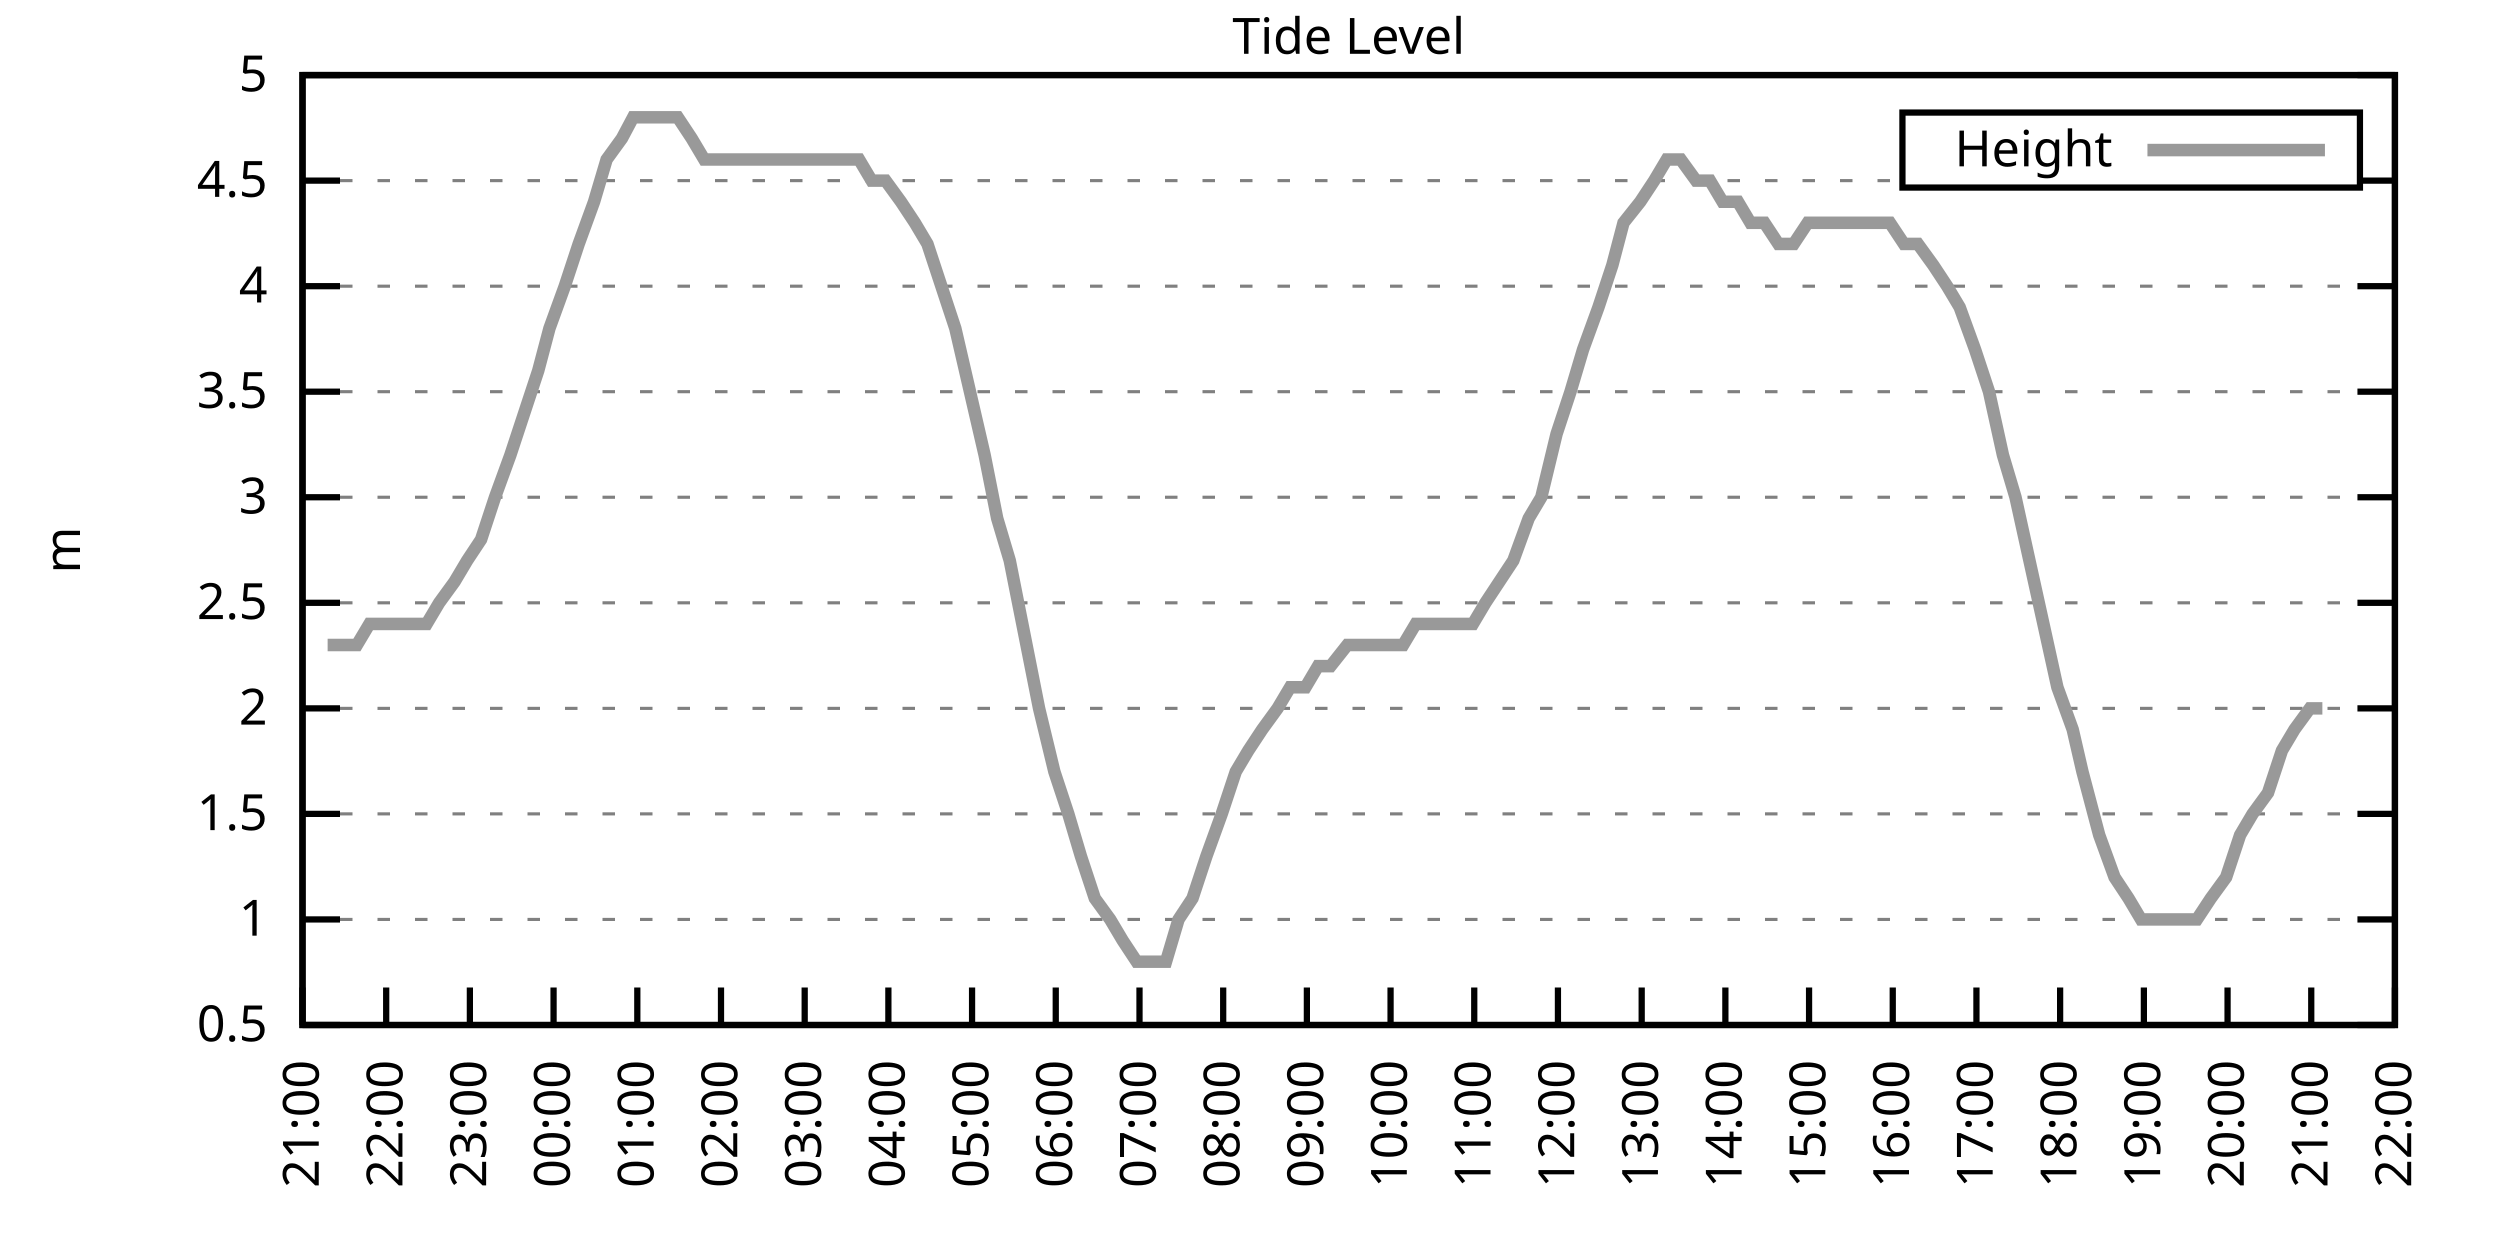
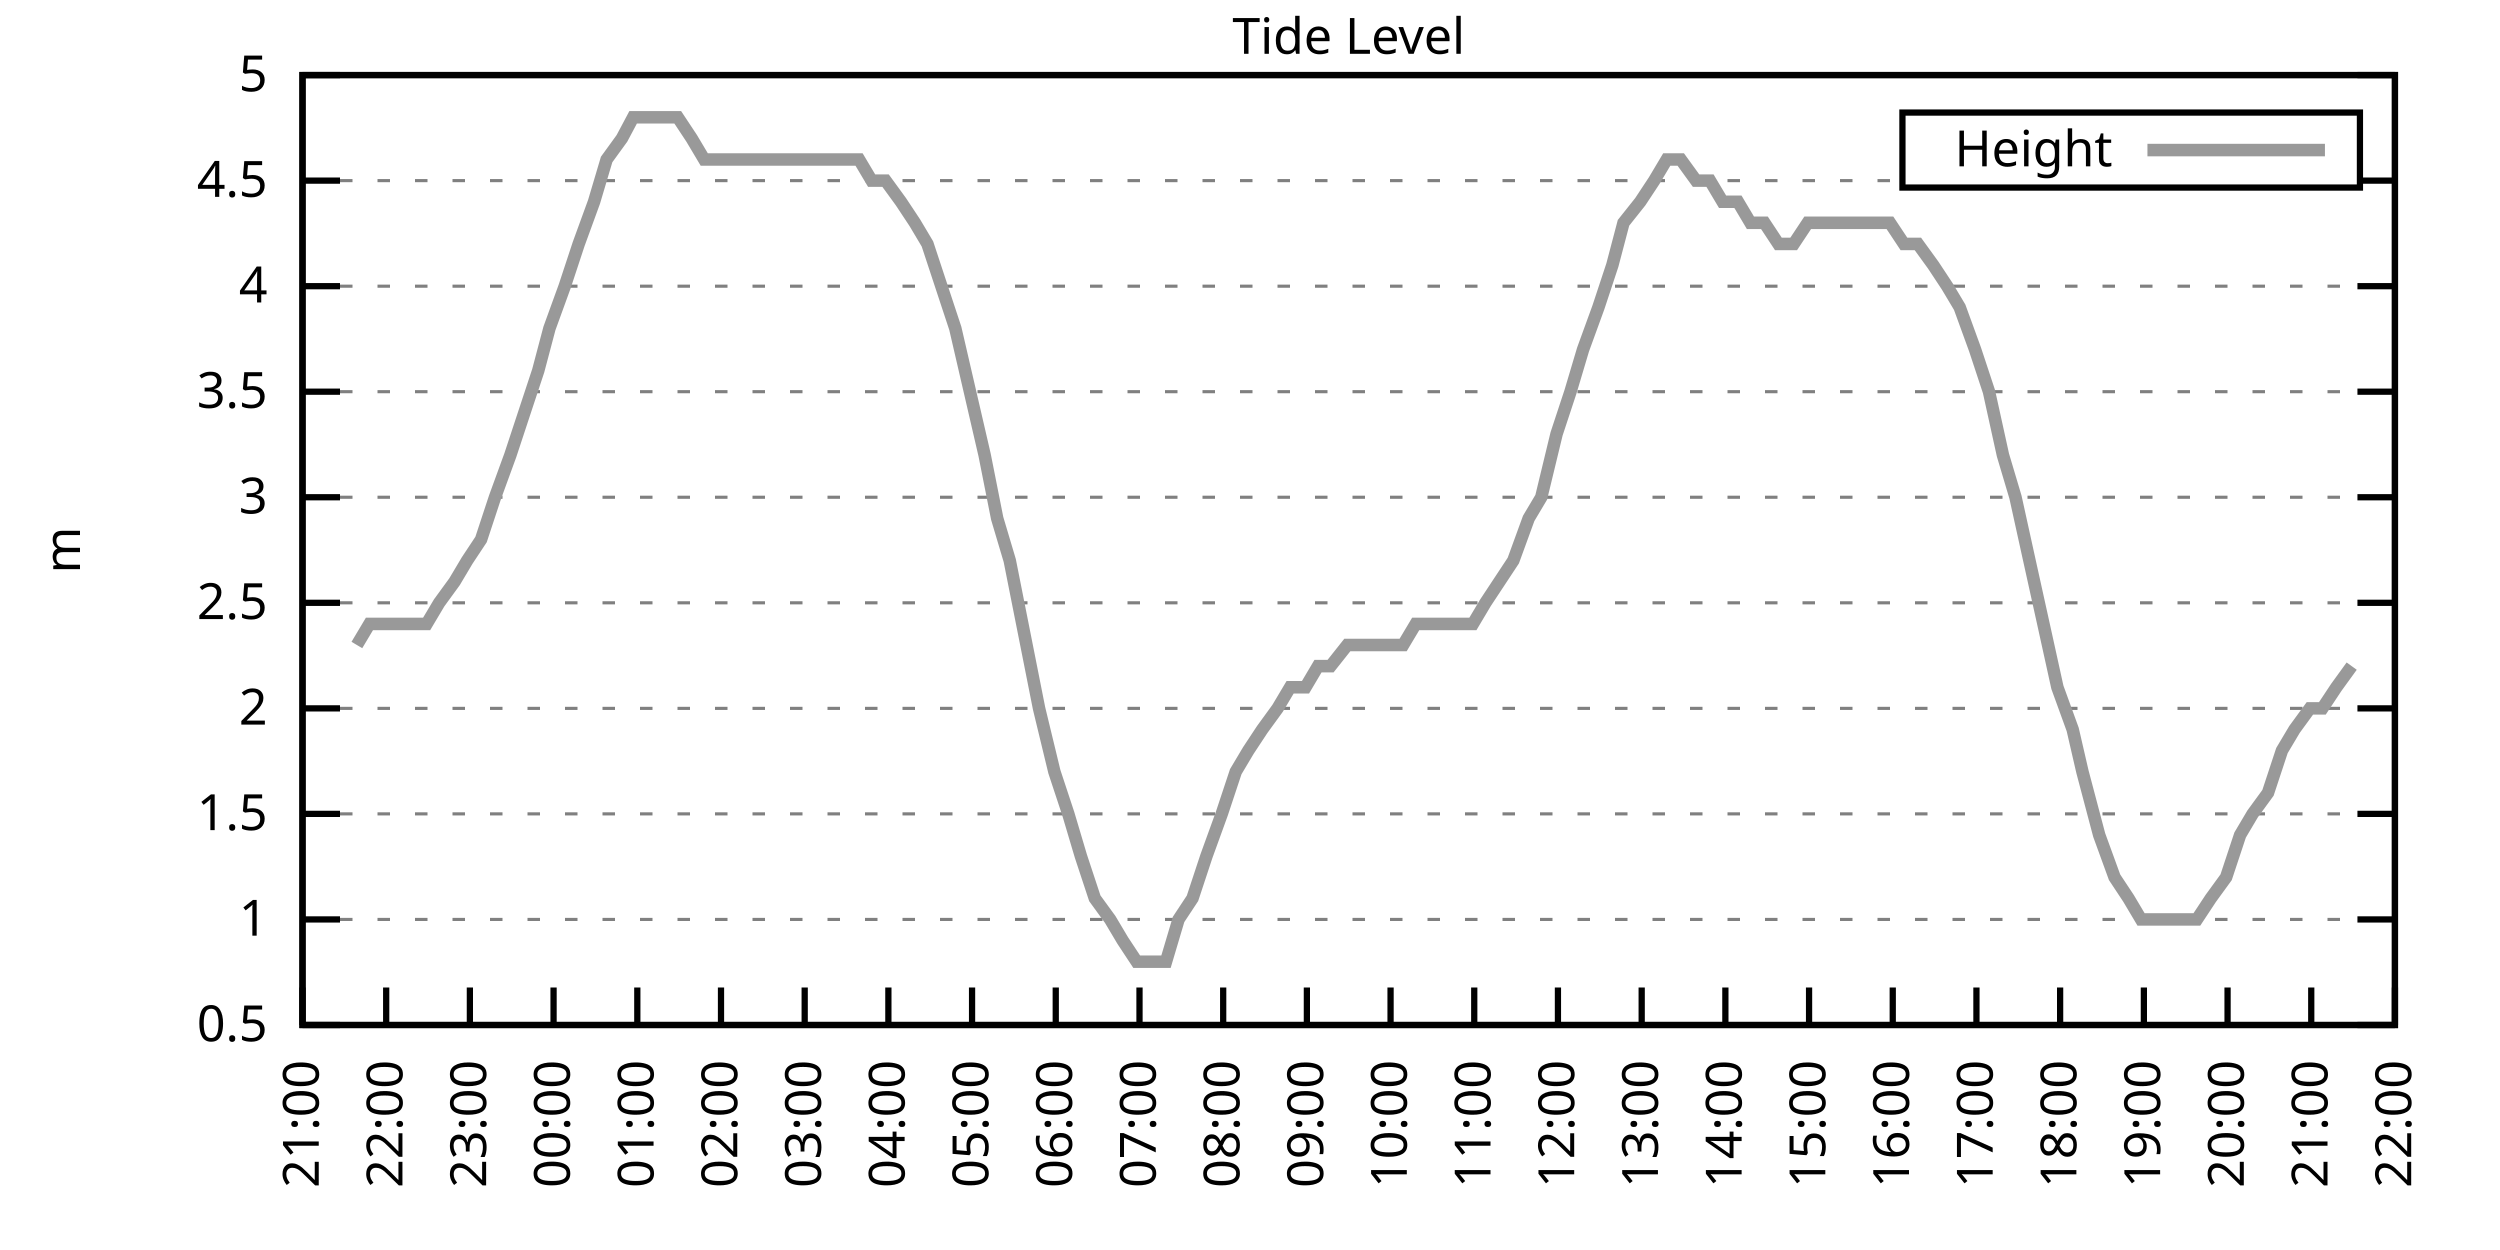
<svg xmlns="http://www.w3.org/2000/svg" xmlns:xlink="http://www.w3.org/1999/xlink" width="400" height="200" viewBox="0 0 400 200">
  <g id="gnuplot_canvas">
    <rect x="0" y="0" width="400" height="200" fill="none" />
    <defs>
      <circle id="gpDot" r="0.5" stroke-width="0.5" stroke="currentColor" />
      <path id="gpPt0" stroke-width="0.333" stroke="currentColor" d="M-1,0 h2 M0,-1 v2" />
      <path id="gpPt1" stroke-width="0.333" stroke="currentColor" d="M-1,-1 L1,1 M1,-1 L-1,1" />
      <path id="gpPt2" stroke-width="0.333" stroke="currentColor" d="M-1,0 L1,0 M0,-1 L0,1 M-1,-1 L1,1 M-1,1 L1,-1" />
      <rect id="gpPt3" stroke-width="0.333" stroke="currentColor" x="-1" y="-1" width="2" height="2" />
      <rect id="gpPt4" stroke-width="0.333" stroke="currentColor" fill="currentColor" x="-1" y="-1" width="2" height="2" />
      <circle id="gpPt5" stroke-width="0.333" stroke="currentColor" cx="0" cy="0" r="1" />
      <use xlink:href="#gpPt5" id="gpPt6" fill="currentColor" stroke="none" />
      <path id="gpPt7" stroke-width="0.333" stroke="currentColor" d="M0,-1.33 L-1.33,0.67 L1.33,0.67 z" />
      <use xlink:href="#gpPt7" id="gpPt8" fill="currentColor" stroke="none" />
      <use xlink:href="#gpPt7" id="gpPt9" stroke="currentColor" transform="rotate(180)" />
      <use xlink:href="#gpPt9" id="gpPt10" fill="currentColor" stroke="none" />
      <use xlink:href="#gpPt3" id="gpPt11" stroke="currentColor" transform="rotate(45)" />
      <use xlink:href="#gpPt11" id="gpPt12" fill="currentColor" stroke="none" />
      <path id="gpPt13" stroke-width="0.333" stroke="currentColor" d="M0,1.330 L1.265,0.411 L0.782,-1.067 L-0.782,-1.076 L-1.265,0.411 z" />
      <use xlink:href="#gpPt13" id="gpPt14" fill="currentColor" stroke="none" />
      <filter id="textbox" filterUnits="objectBoundingBox" x="0" y="0" height="1" width="1">
        <feFlood flood-color="white" flood-opacity="1" result="bgnd" />
        <feComposite in="SourceGraphic" in2="bgnd" operator="atop" />
      </filter>
      <filter id="greybox" filterUnits="objectBoundingBox" x="0" y="0" height="1" width="1">
        <feFlood flood-color="lightgrey" flood-opacity="1" result="grey" />
        <feComposite in="SourceGraphic" in2="grey" operator="atop" />
      </filter>
    </defs>
    <g fill="none" color="white" stroke="currentColor" stroke-width="1.00" stroke-linecap="butt" stroke-linejoin="miter">
</g>
    <g fill="none" color="black" stroke="currentColor" stroke-width="1.00" stroke-linecap="butt" stroke-linejoin="miter">
      <g stroke="none" shape-rendering="crispEdges">
        <polygon fill="rgb(255, 255, 255)" points="48.40,164.00 383.18,164.00 383.18,12.02 48.40,12.02 " />
      </g>
    </g>
    <g fill="none" color="black" stroke="currentColor" stroke-width="1.00" stroke-linecap="butt" stroke-linejoin="miter">
</g>
    <g fill="none" color="black" stroke="black" stroke-width="0.50" stroke-linecap="butt" stroke-linejoin="miter">
</g>
    <g fill="none" color="gray" stroke="currentColor" stroke-width="0.50" stroke-linecap="butt" stroke-linejoin="miter">
      <path stroke="gray" stroke-dasharray="2,4" class="gridline" d="M48.40,164.00 L383.19,164.00  " />
    </g>
    <g fill="none" color="gray" stroke="gray" stroke-width="1.00" stroke-linecap="butt" stroke-linejoin="miter">
</g>
    <g fill="none" color="black" stroke="currentColor" stroke-width="1.00" stroke-linecap="butt" stroke-linejoin="miter">
      <path stroke="black" d="M48.40,164.00 L54.40,164.00 M383.19,164.00 L377.19,164.00  " />
      <g transform="translate(42.80,166.60)" stroke="none" fill="black" font-family="Sans" font-size="8.00" text-anchor="end">
        <text>
          <tspan font-family="Sans"> 0.5</tspan>
        </text>
      </g>
    </g>
    <g fill="none" color="black" stroke="currentColor" stroke-width="1.00" stroke-linecap="butt" stroke-linejoin="miter">
</g>
    <g fill="none" color="black" stroke="black" stroke-width="0.50" stroke-linecap="butt" stroke-linejoin="miter">
</g>
    <g fill="none" color="gray" stroke="currentColor" stroke-width="0.50" stroke-linecap="butt" stroke-linejoin="miter">
      <path stroke="gray" stroke-dasharray="2,4" class="gridline" d="M48.40,147.11 L383.19,147.11  " />
    </g>
    <g fill="none" color="gray" stroke="gray" stroke-width="1.00" stroke-linecap="butt" stroke-linejoin="miter">
</g>
    <g fill="none" color="black" stroke="currentColor" stroke-width="1.00" stroke-linecap="butt" stroke-linejoin="miter">
      <path stroke="black" d="M48.40,147.11 L54.40,147.11 M383.19,147.11 L377.19,147.11  " />
      <g transform="translate(42.80,149.71)" stroke="none" fill="black" font-family="Sans" font-size="8.00" text-anchor="end">
        <text>
          <tspan font-family="Sans"> 1</tspan>
        </text>
      </g>
    </g>
    <g fill="none" color="black" stroke="currentColor" stroke-width="1.00" stroke-linecap="butt" stroke-linejoin="miter">
</g>
    <g fill="none" color="black" stroke="black" stroke-width="0.50" stroke-linecap="butt" stroke-linejoin="miter">
</g>
    <g fill="none" color="gray" stroke="currentColor" stroke-width="0.50" stroke-linecap="butt" stroke-linejoin="miter">
      <path stroke="gray" stroke-dasharray="2,4" class="gridline" d="M48.40,130.22 L383.19,130.22  " />
    </g>
    <g fill="none" color="gray" stroke="gray" stroke-width="1.00" stroke-linecap="butt" stroke-linejoin="miter">
</g>
    <g fill="none" color="black" stroke="currentColor" stroke-width="1.00" stroke-linecap="butt" stroke-linejoin="miter">
      <path stroke="black" d="M48.40,130.22 L54.40,130.22 M383.19,130.22 L377.19,130.22  " />
      <g transform="translate(42.80,132.82)" stroke="none" fill="black" font-family="Sans" font-size="8.00" text-anchor="end">
        <text>
          <tspan font-family="Sans"> 1.5</tspan>
        </text>
      </g>
    </g>
    <g fill="none" color="black" stroke="currentColor" stroke-width="1.00" stroke-linecap="butt" stroke-linejoin="miter">
</g>
    <g fill="none" color="black" stroke="black" stroke-width="0.50" stroke-linecap="butt" stroke-linejoin="miter">
</g>
    <g fill="none" color="gray" stroke="currentColor" stroke-width="0.50" stroke-linecap="butt" stroke-linejoin="miter">
      <path stroke="gray" stroke-dasharray="2,4" class="gridline" d="M48.40,113.34 L383.19,113.34  " />
    </g>
    <g fill="none" color="gray" stroke="gray" stroke-width="1.00" stroke-linecap="butt" stroke-linejoin="miter">
</g>
    <g fill="none" color="black" stroke="currentColor" stroke-width="1.00" stroke-linecap="butt" stroke-linejoin="miter">
      <path stroke="black" d="M48.40,113.34 L54.40,113.34 M383.19,113.34 L377.19,113.34  " />
      <g transform="translate(42.80,115.94)" stroke="none" fill="black" font-family="Sans" font-size="8.00" text-anchor="end">
        <text>
          <tspan font-family="Sans"> 2</tspan>
        </text>
      </g>
    </g>
    <g fill="none" color="black" stroke="currentColor" stroke-width="1.00" stroke-linecap="butt" stroke-linejoin="miter">
</g>
    <g fill="none" color="black" stroke="black" stroke-width="0.50" stroke-linecap="butt" stroke-linejoin="miter">
</g>
    <g fill="none" color="gray" stroke="currentColor" stroke-width="0.50" stroke-linecap="butt" stroke-linejoin="miter">
      <path stroke="gray" stroke-dasharray="2,4" class="gridline" d="M48.40,96.45 L383.19,96.45  " />
    </g>
    <g fill="none" color="gray" stroke="gray" stroke-width="1.00" stroke-linecap="butt" stroke-linejoin="miter">
</g>
    <g fill="none" color="black" stroke="currentColor" stroke-width="1.00" stroke-linecap="butt" stroke-linejoin="miter">
      <path stroke="black" d="M48.40,96.45 L54.40,96.45 M383.19,96.45 L377.19,96.45  " />
      <g transform="translate(42.80,99.05)" stroke="none" fill="black" font-family="Sans" font-size="8.00" text-anchor="end">
        <text>
          <tspan font-family="Sans"> 2.5</tspan>
        </text>
      </g>
    </g>
    <g fill="none" color="black" stroke="currentColor" stroke-width="1.00" stroke-linecap="butt" stroke-linejoin="miter">
</g>
    <g fill="none" color="black" stroke="black" stroke-width="0.50" stroke-linecap="butt" stroke-linejoin="miter">
</g>
    <g fill="none" color="gray" stroke="currentColor" stroke-width="0.50" stroke-linecap="butt" stroke-linejoin="miter">
      <path stroke="gray" stroke-dasharray="2,4" class="gridline" d="M48.40,79.56 L383.19,79.56  " />
    </g>
    <g fill="none" color="gray" stroke="gray" stroke-width="1.00" stroke-linecap="butt" stroke-linejoin="miter">
</g>
    <g fill="none" color="black" stroke="currentColor" stroke-width="1.00" stroke-linecap="butt" stroke-linejoin="miter">
      <path stroke="black" d="M48.40,79.56 L54.40,79.56 M383.19,79.56 L377.19,79.56  " />
      <g transform="translate(42.80,82.16)" stroke="none" fill="black" font-family="Sans" font-size="8.00" text-anchor="end">
        <text>
          <tspan font-family="Sans"> 3</tspan>
        </text>
      </g>
    </g>
    <g fill="none" color="black" stroke="currentColor" stroke-width="1.00" stroke-linecap="butt" stroke-linejoin="miter">
</g>
    <g fill="none" color="black" stroke="black" stroke-width="0.50" stroke-linecap="butt" stroke-linejoin="miter">
</g>
    <g fill="none" color="gray" stroke="currentColor" stroke-width="0.50" stroke-linecap="butt" stroke-linejoin="miter">
      <path stroke="gray" stroke-dasharray="2,4" class="gridline" d="M48.40,62.67 L383.19,62.67  " />
    </g>
    <g fill="none" color="gray" stroke="gray" stroke-width="1.00" stroke-linecap="butt" stroke-linejoin="miter">
</g>
    <g fill="none" color="black" stroke="currentColor" stroke-width="1.00" stroke-linecap="butt" stroke-linejoin="miter">
      <path stroke="black" d="M48.40,62.67 L54.40,62.67 M383.19,62.67 L377.19,62.67  " />
      <g transform="translate(42.80,65.27)" stroke="none" fill="black" font-family="Sans" font-size="8.00" text-anchor="end">
        <text>
          <tspan font-family="Sans"> 3.5</tspan>
        </text>
      </g>
    </g>
    <g fill="none" color="black" stroke="currentColor" stroke-width="1.00" stroke-linecap="butt" stroke-linejoin="miter">
</g>
    <g fill="none" color="black" stroke="black" stroke-width="0.50" stroke-linecap="butt" stroke-linejoin="miter">
</g>
    <g fill="none" color="gray" stroke="currentColor" stroke-width="0.50" stroke-linecap="butt" stroke-linejoin="miter">
      <path stroke="gray" stroke-dasharray="2,4" class="gridline" d="M48.40,45.79 L383.19,45.79  " />
    </g>
    <g fill="none" color="gray" stroke="gray" stroke-width="1.00" stroke-linecap="butt" stroke-linejoin="miter">
</g>
    <g fill="none" color="black" stroke="currentColor" stroke-width="1.00" stroke-linecap="butt" stroke-linejoin="miter">
      <path stroke="black" d="M48.40,45.79 L54.40,45.79 M383.19,45.79 L377.19,45.79  " />
      <g transform="translate(42.80,48.39)" stroke="none" fill="black" font-family="Sans" font-size="8.00" text-anchor="end">
        <text>
          <tspan font-family="Sans"> 4</tspan>
        </text>
      </g>
    </g>
    <g fill="none" color="black" stroke="currentColor" stroke-width="1.00" stroke-linecap="butt" stroke-linejoin="miter">
</g>
    <g fill="none" color="black" stroke="black" stroke-width="0.50" stroke-linecap="butt" stroke-linejoin="miter">
</g>
    <g fill="none" color="gray" stroke="currentColor" stroke-width="0.50" stroke-linecap="butt" stroke-linejoin="miter">
      <path stroke="gray" stroke-dasharray="2,4" class="gridline" d="M48.40,28.90 L304.39,28.90 M377.59,28.90 L383.19,28.90  " />
    </g>
    <g fill="none" color="gray" stroke="gray" stroke-width="1.00" stroke-linecap="butt" stroke-linejoin="miter">
</g>
    <g fill="none" color="black" stroke="currentColor" stroke-width="1.00" stroke-linecap="butt" stroke-linejoin="miter">
      <path stroke="black" d="M48.40,28.90 L54.40,28.90 M383.19,28.90 L377.19,28.90  " />
      <g transform="translate(42.80,31.50)" stroke="none" fill="black" font-family="Sans" font-size="8.00" text-anchor="end">
        <text>
          <tspan font-family="Sans"> 4.5</tspan>
        </text>
      </g>
    </g>
    <g fill="none" color="black" stroke="currentColor" stroke-width="1.00" stroke-linecap="butt" stroke-linejoin="miter">
</g>
    <g fill="none" color="black" stroke="black" stroke-width="0.50" stroke-linecap="butt" stroke-linejoin="miter">
</g>
    <g fill="none" color="gray" stroke="currentColor" stroke-width="0.50" stroke-linecap="butt" stroke-linejoin="miter">
      <path stroke="gray" stroke-dasharray="2,4" class="gridline" d="M48.40,12.01 L383.19,12.01  " />
    </g>
    <g fill="none" color="gray" stroke="gray" stroke-width="1.00" stroke-linecap="butt" stroke-linejoin="miter">
</g>
    <g fill="none" color="black" stroke="currentColor" stroke-width="1.00" stroke-linecap="butt" stroke-linejoin="miter">
      <path stroke="black" d="M48.40,12.01 L54.40,12.01 M383.19,12.01 L377.19,12.01  " />
      <g transform="translate(42.80,14.61)" stroke="none" fill="black" font-family="Sans" font-size="8.00" text-anchor="end">
        <text>
          <tspan font-family="Sans"> 5</tspan>
        </text>
      </g>
    </g>
    <g fill="none" color="black" stroke="currentColor" stroke-width="1.00" stroke-linecap="butt" stroke-linejoin="miter">
      <path stroke="black" d="M48.40,164.00 L48.40,158.00  " />
      <g transform="translate(51.00,169.60) rotate(270.00)" stroke="none" fill="black" font-family="Sans" font-size="8.00" text-anchor="end">
        <text>
          <tspan font-family="Sans">21:00</tspan>
        </text>
      </g>
    </g>
    <g fill="none" color="black" stroke="currentColor" stroke-width="1.00" stroke-linecap="butt" stroke-linejoin="miter">
      <path stroke="black" d="M61.79,164.00 L61.79,158.00  " />
      <g transform="translate(64.39,169.60) rotate(270.00)" stroke="none" fill="black" font-family="Sans" font-size="8.00" text-anchor="end">
        <text>
          <tspan font-family="Sans">22:00</tspan>
        </text>
      </g>
    </g>
    <g fill="none" color="black" stroke="currentColor" stroke-width="1.00" stroke-linecap="butt" stroke-linejoin="miter">
      <path stroke="black" d="M75.18,164.00 L75.18,158.00  " />
      <g transform="translate(77.78,169.60) rotate(270.00)" stroke="none" fill="black" font-family="Sans" font-size="8.00" text-anchor="end">
        <text>
          <tspan font-family="Sans">23:00</tspan>
        </text>
      </g>
    </g>
    <g fill="none" color="black" stroke="currentColor" stroke-width="1.00" stroke-linecap="butt" stroke-linejoin="miter">
      <path stroke="black" d="M88.57,164.00 L88.57,158.00  " />
      <g transform="translate(91.17,169.60) rotate(270.00)" stroke="none" fill="black" font-family="Sans" font-size="8.00" text-anchor="end">
        <text>
          <tspan font-family="Sans">00:00</tspan>
        </text>
      </g>
    </g>
    <g fill="none" color="black" stroke="currentColor" stroke-width="1.00" stroke-linecap="butt" stroke-linejoin="miter">
      <path stroke="black" d="M101.97,164.00 L101.97,158.00  " />
      <g transform="translate(104.57,169.60) rotate(270.00)" stroke="none" fill="black" font-family="Sans" font-size="8.00" text-anchor="end">
        <text>
          <tspan font-family="Sans">01:00</tspan>
        </text>
      </g>
    </g>
    <g fill="none" color="black" stroke="currentColor" stroke-width="1.00" stroke-linecap="butt" stroke-linejoin="miter">
      <path stroke="black" d="M115.36,164.00 L115.36,158.00  " />
      <g transform="translate(117.96,169.60) rotate(270.00)" stroke="none" fill="black" font-family="Sans" font-size="8.00" text-anchor="end">
        <text>
          <tspan font-family="Sans">02:00</tspan>
        </text>
      </g>
    </g>
    <g fill="none" color="black" stroke="currentColor" stroke-width="1.00" stroke-linecap="butt" stroke-linejoin="miter">
      <path stroke="black" d="M128.75,164.00 L128.75,158.00  " />
      <g transform="translate(131.35,169.60) rotate(270.00)" stroke="none" fill="black" font-family="Sans" font-size="8.00" text-anchor="end">
        <text>
          <tspan font-family="Sans">03:00</tspan>
        </text>
      </g>
    </g>
    <g fill="none" color="black" stroke="currentColor" stroke-width="1.00" stroke-linecap="butt" stroke-linejoin="miter">
      <path stroke="black" d="M142.14,164.00 L142.14,158.00  " />
      <g transform="translate(144.74,169.60) rotate(270.00)" stroke="none" fill="black" font-family="Sans" font-size="8.00" text-anchor="end">
        <text>
          <tspan font-family="Sans">04:00</tspan>
        </text>
      </g>
    </g>
    <g fill="none" color="black" stroke="currentColor" stroke-width="1.00" stroke-linecap="butt" stroke-linejoin="miter">
      <path stroke="black" d="M155.53,164.00 L155.53,158.00  " />
      <g transform="translate(158.13,169.60) rotate(270.00)" stroke="none" fill="black" font-family="Sans" font-size="8.00" text-anchor="end">
        <text>
          <tspan font-family="Sans">05:00</tspan>
        </text>
      </g>
    </g>
    <g fill="none" color="black" stroke="currentColor" stroke-width="1.00" stroke-linecap="butt" stroke-linejoin="miter">
      <path stroke="black" d="M168.92,164.00 L168.92,158.00  " />
      <g transform="translate(171.52,169.60) rotate(270.00)" stroke="none" fill="black" font-family="Sans" font-size="8.00" text-anchor="end">
        <text>
          <tspan font-family="Sans">06:00</tspan>
        </text>
      </g>
    </g>
    <g fill="none" color="black" stroke="currentColor" stroke-width="1.00" stroke-linecap="butt" stroke-linejoin="miter">
      <path stroke="black" d="M182.32,164.00 L182.32,158.00  " />
      <g transform="translate(184.92,169.60) rotate(270.00)" stroke="none" fill="black" font-family="Sans" font-size="8.00" text-anchor="end">
        <text>
          <tspan font-family="Sans">07:00</tspan>
        </text>
      </g>
    </g>
    <g fill="none" color="black" stroke="currentColor" stroke-width="1.00" stroke-linecap="butt" stroke-linejoin="miter">
      <path stroke="black" d="M195.71,164.00 L195.71,158.00  " />
      <g transform="translate(198.31,169.60) rotate(270.00)" stroke="none" fill="black" font-family="Sans" font-size="8.00" text-anchor="end">
        <text>
          <tspan font-family="Sans">08:00</tspan>
        </text>
      </g>
    </g>
    <g fill="none" color="black" stroke="currentColor" stroke-width="1.00" stroke-linecap="butt" stroke-linejoin="miter">
      <path stroke="black" d="M209.10,164.00 L209.10,158.00  " />
      <g transform="translate(211.70,169.60) rotate(270.00)" stroke="none" fill="black" font-family="Sans" font-size="8.00" text-anchor="end">
        <text>
          <tspan font-family="Sans">09:00</tspan>
        </text>
      </g>
    </g>
    <g fill="none" color="black" stroke="currentColor" stroke-width="1.00" stroke-linecap="butt" stroke-linejoin="miter">
      <path stroke="black" d="M222.49,164.00 L222.49,158.00  " />
      <g transform="translate(225.09,169.60) rotate(270.00)" stroke="none" fill="black" font-family="Sans" font-size="8.00" text-anchor="end">
        <text>
          <tspan font-family="Sans">10:00</tspan>
        </text>
      </g>
    </g>
    <g fill="none" color="black" stroke="currentColor" stroke-width="1.00" stroke-linecap="butt" stroke-linejoin="miter">
      <path stroke="black" d="M235.88,164.00 L235.88,158.00  " />
      <g transform="translate(238.48,169.60) rotate(270.00)" stroke="none" fill="black" font-family="Sans" font-size="8.00" text-anchor="end">
        <text>
          <tspan font-family="Sans">11:00</tspan>
        </text>
      </g>
    </g>
    <g fill="none" color="black" stroke="currentColor" stroke-width="1.00" stroke-linecap="butt" stroke-linejoin="miter">
      <path stroke="black" d="M249.27,164.00 L249.27,158.00  " />
      <g transform="translate(251.87,169.60) rotate(270.00)" stroke="none" fill="black" font-family="Sans" font-size="8.00" text-anchor="end">
        <text>
          <tspan font-family="Sans">12:00</tspan>
        </text>
      </g>
    </g>
    <g fill="none" color="black" stroke="currentColor" stroke-width="1.00" stroke-linecap="butt" stroke-linejoin="miter">
      <path stroke="black" d="M262.67,164.00 L262.67,158.00  " />
      <g transform="translate(265.27,169.60) rotate(270.00)" stroke="none" fill="black" font-family="Sans" font-size="8.00" text-anchor="end">
        <text>
          <tspan font-family="Sans">13:00</tspan>
        </text>
      </g>
    </g>
    <g fill="none" color="black" stroke="currentColor" stroke-width="1.00" stroke-linecap="butt" stroke-linejoin="miter">
      <path stroke="black" d="M276.06,164.00 L276.06,158.00  " />
      <g transform="translate(278.66,169.60) rotate(270.00)" stroke="none" fill="black" font-family="Sans" font-size="8.00" text-anchor="end">
        <text>
          <tspan font-family="Sans">14:00</tspan>
        </text>
      </g>
    </g>
    <g fill="none" color="black" stroke="currentColor" stroke-width="1.00" stroke-linecap="butt" stroke-linejoin="miter">
      <path stroke="black" d="M289.45,164.00 L289.45,158.00  " />
      <g transform="translate(292.05,169.60) rotate(270.00)" stroke="none" fill="black" font-family="Sans" font-size="8.00" text-anchor="end">
        <text>
          <tspan font-family="Sans">15:00</tspan>
        </text>
      </g>
    </g>
    <g fill="none" color="black" stroke="currentColor" stroke-width="1.00" stroke-linecap="butt" stroke-linejoin="miter">
      <path stroke="black" d="M302.84,164.00 L302.84,158.00  " />
      <g transform="translate(305.44,169.60) rotate(270.00)" stroke="none" fill="black" font-family="Sans" font-size="8.00" text-anchor="end">
        <text>
          <tspan font-family="Sans">16:00</tspan>
        </text>
      </g>
    </g>
    <g fill="none" color="black" stroke="currentColor" stroke-width="1.00" stroke-linecap="butt" stroke-linejoin="miter">
      <path stroke="black" d="M316.23,164.00 L316.23,158.00  " />
      <g transform="translate(318.83,169.60) rotate(270.00)" stroke="none" fill="black" font-family="Sans" font-size="8.00" text-anchor="end">
        <text>
          <tspan font-family="Sans">17:00</tspan>
        </text>
      </g>
    </g>
    <g fill="none" color="black" stroke="currentColor" stroke-width="1.00" stroke-linecap="butt" stroke-linejoin="miter">
      <path stroke="black" d="M329.62,164.00 L329.62,158.00  " />
      <g transform="translate(332.22,169.60) rotate(270.00)" stroke="none" fill="black" font-family="Sans" font-size="8.00" text-anchor="end">
        <text>
          <tspan font-family="Sans">18:00</tspan>
        </text>
      </g>
    </g>
    <g fill="none" color="black" stroke="currentColor" stroke-width="1.00" stroke-linecap="butt" stroke-linejoin="miter">
      <path stroke="black" d="M343.02,164.00 L343.02,158.00  " />
      <g transform="translate(345.62,169.60) rotate(270.00)" stroke="none" fill="black" font-family="Sans" font-size="8.00" text-anchor="end">
        <text>
          <tspan font-family="Sans">19:00</tspan>
        </text>
      </g>
    </g>
    <g fill="none" color="black" stroke="currentColor" stroke-width="1.00" stroke-linecap="butt" stroke-linejoin="miter">
      <path stroke="black" d="M356.41,164.00 L356.41,158.00  " />
      <g transform="translate(359.01,169.60) rotate(270.00)" stroke="none" fill="black" font-family="Sans" font-size="8.00" text-anchor="end">
        <text>
          <tspan font-family="Sans">20:00</tspan>
        </text>
      </g>
    </g>
    <g fill="none" color="black" stroke="currentColor" stroke-width="1.00" stroke-linecap="butt" stroke-linejoin="miter">
      <path stroke="black" d="M369.80,164.00 L369.80,158.00  " />
      <g transform="translate(372.40,169.60) rotate(270.00)" stroke="none" fill="black" font-family="Sans" font-size="8.00" text-anchor="end">
        <text>
          <tspan font-family="Sans">21:00</tspan>
        </text>
      </g>
    </g>
    <g fill="none" color="black" stroke="currentColor" stroke-width="1.00" stroke-linecap="butt" stroke-linejoin="miter">
      <path stroke="black" d="M383.19,164.00 L383.19,158.00  " />
      <g transform="translate(385.79,169.60) rotate(270.00)" stroke="none" fill="black" font-family="Sans" font-size="8.00" text-anchor="end">
        <text>
          <tspan font-family="Sans">22:00</tspan>
        </text>
      </g>
    </g>
    <g fill="none" color="black" stroke="currentColor" stroke-width="1.00" stroke-linecap="butt" stroke-linejoin="miter">
</g>
    <g fill="none" color="black" stroke="currentColor" stroke-width="1.00" stroke-linecap="butt" stroke-linejoin="miter">
      <path stroke="black" d="M48.40,12.01 L48.40,164.00 L383.19,164.00 L383.19,12.01 L48.40,12.01 Z  " />
    </g>
    <g fill="none" color="black" stroke="currentColor" stroke-width="1.00" stroke-linecap="butt" stroke-linejoin="miter">
</g>
    <g fill="none" color="black" stroke="currentColor" stroke-width="1.00" stroke-linecap="butt" stroke-linejoin="miter">
      <path stroke="black" d="M304.39,30.01 L304.39,18.01 L377.59,18.01 L377.59,30.01 L304.39,30.01 Z  " />
    </g>
    <g id="Tide_level_plot_1">
      <g fill="none" color="white" stroke="black" stroke-width="2.00" stroke-linecap="butt" stroke-linejoin="miter">
</g>
      <g fill="none" color="black" stroke="currentColor" stroke-width="2.00" stroke-linecap="butt" stroke-linejoin="miter">
        <g transform="translate(337.99,26.61)" stroke="none" fill="black" font-family="Sans" font-size="8.00" text-anchor="end">
          <text>
            <tspan font-family="Sans">Height</tspan>
          </text>
        </g>
      </g>
      <g fill="none" color="black" stroke="currentColor" stroke-width="2.00" stroke-linecap="butt" stroke-linejoin="miter">
-         <path stroke="rgb(153, 153, 153)" d="M343.59,24.01 L371.99,24.01 M52.42,103.20 L54.87,103.20 L57.10,103.20 L59.11,99.83 L61.57,99.83 L63.58,99.83   L65.81,99.83 L68.26,99.83 L70.27,96.45 L72.73,93.07 L74.74,89.69 L76.97,86.32 L79.20,79.56 L81.66,72.81   L83.89,66.05 L86.12,59.30 L87.91,52.54 L90.36,45.79 L92.59,39.03 L95.05,32.28 L97.06,25.52 L99.51,22.14   L101.30,18.77 L103.53,18.77 L105.98,18.77 L108.44,18.77 L110.67,22.14 L112.68,25.52 L115.13,25.52 L116.92,25.52   L119.38,25.52 L121.83,25.52 L124.06,25.52 L126.29,25.52 L128.30,25.52 L130.54,25.52 L132.77,25.52 L135.00,25.52   L137.45,25.52 L139.46,28.90 L141.69,28.90 L144.15,32.28 L146.38,35.65 L148.39,39.03 L150.62,45.79 L152.85,52.54   L157.54,72.81 L159.55,82.94 L161.56,89.69 L164.24,103.20 L166.25,113.34 L168.70,123.47 L170.93,130.22 L172.94,136.98   L175.17,143.73 L177.63,147.11 L179.64,150.49 L181.87,153.87 L184.32,153.87 L186.56,153.87 L188.57,147.11 L190.80,143.73   L193.03,136.98 L195.48,130.22 L197.72,123.47 L199.73,120.09 L201.96,116.71 L204.41,113.34 L206.42,109.96 L208.88,109.96   L210.88,106.58 L212.89,106.58 L215.57,103.20 L217.58,103.20 L219.81,103.20 L222.27,103.20 L224.50,103.20 L226.51,99.83   L228.74,99.83 L230.97,99.83 L233.20,99.83 L235.66,99.83 L237.67,96.45 L239.90,93.07 L242.13,89.69 L244.59,82.94   L246.60,79.56 L249.05,69.43 L251.28,62.67 L253.29,55.92 L255.75,49.16 L257.98,42.41 L259.76,35.65 L262.44,32.28   L264.67,28.90 L266.68,25.52 L268.92,25.52 L271.37,28.90 L273.60,28.90 L275.61,32.28 L278.07,32.28 L280.07,35.65   L282.31,35.65 L284.54,39.03 L286.99,39.03 L289.23,35.65 L291.23,35.65 L293.69,35.65 L295.70,35.65 L297.93,35.65   L300.39,35.65 L302.39,35.65 L304.63,39.03 L306.86,39.03 L309.31,42.41 L311.54,45.79 L313.55,49.16 L316.01,55.92   L318.24,62.67 L320.47,72.81 L322.48,79.56 L324.71,89.69 L326.95,99.83 L329.18,109.96 L331.63,116.71 L333.19,123.47   L335.87,133.60 L338.33,140.36 L340.56,143.73 L342.57,147.11 L344.80,147.11 L347.03,147.11 L349.49,147.11 L351.50,147.11   L353.73,143.73 L356.18,140.36 L358.42,133.60 L360.42,130.22 L362.88,126.85 L365.11,120.09 L367.12,116.71 L369.58,113.34   L371.58,113.34  " />
+         <path stroke="rgb(153, 153, 153)" d="M343.59,24.01 L371.99,24.01 M57.10,103.20 L59.11,99.83 L61.57,99.83 L63.58,99.83 L65.81,99.83 L68.26,99.83   L70.27,96.45 L72.73,93.07 L74.74,89.69 L76.97,86.32 L79.20,79.56 L81.66,72.81 L83.89,66.05 L86.12,59.30   L87.91,52.54 L90.36,45.79 L92.59,39.03 L95.05,32.28 L97.06,25.52 L99.51,22.14 L101.30,18.77 L103.53,18.77   L105.98,18.77 L108.44,18.77 L110.67,22.14 L112.68,25.52 L115.13,25.52 L116.92,25.52 L119.38,25.52 L121.83,25.52   L124.06,25.52 L126.29,25.52 L128.30,25.52 L130.54,25.52 L132.77,25.52 L135.00,25.52 L137.45,25.52 L139.46,28.90   L141.69,28.90 L144.15,32.28 L146.38,35.65 L148.39,39.03 L150.62,45.79 L152.85,52.54 L157.54,72.81 L159.55,82.94   L161.56,89.69 L164.24,103.20 L166.25,113.34 L168.70,123.47 L170.93,130.22 L172.94,136.98 L175.17,143.73 L177.63,147.11   L179.64,150.49 L181.87,153.87 L184.32,153.87 L186.56,153.87 L188.57,147.11 L190.80,143.73 L193.03,136.98 L195.48,130.22   L197.72,123.47 L199.73,120.09 L201.96,116.71 L204.41,113.34 L206.42,109.96 L208.88,109.96 L210.88,106.58 L212.89,106.58   L215.57,103.20 L217.58,103.20 L219.81,103.20 L222.27,103.20 L224.50,103.20 L226.51,99.83 L228.74,99.83 L230.97,99.83   L233.20,99.83 L235.66,99.83 L237.67,96.45 L239.90,93.07 L242.13,89.69 L244.59,82.94 L246.60,79.56 L249.05,69.43   L251.28,62.67 L253.29,55.92 L255.75,49.16 L257.98,42.41 L259.76,35.65 L262.44,32.28 L264.67,28.90 L266.68,25.52   L268.92,25.52 L271.37,28.90 L273.60,28.90 L275.61,32.28 L278.07,32.28 L280.07,35.65 L282.31,35.65 L284.54,39.03   L286.99,39.03 L289.23,35.65 L291.23,35.65 L293.69,35.65 L295.70,35.65 L297.93,35.65 L300.39,35.65 L302.39,35.65   L304.63,39.03 L306.86,39.03 L309.31,42.41 L311.54,45.79 L313.55,49.16 L316.01,55.92 L318.24,62.67 L320.47,72.81   L322.48,79.56 L324.71,89.69 L326.95,99.83 L329.18,109.96 L331.63,116.71 L333.19,123.47 L335.87,133.60 L338.33,140.36   L340.56,143.73 L342.57,147.11 L344.80,147.11 L347.03,147.11 L349.49,147.11 L351.50,147.11 L353.73,143.73 L356.18,140.36   L358.42,133.60 L360.42,130.22 L362.88,126.85 L365.11,120.09 L367.12,116.71 L369.58,113.34 L371.58,113.34 L373.82,109.96   L376.27,106.58  " />
      </g>
    </g>
    <g fill="none" color="black" stroke="currentColor" stroke-width="2.00" stroke-linecap="butt" stroke-linejoin="miter">
</g>
    <g fill="none" color="black" stroke="black" stroke-width="1.00" stroke-linecap="butt" stroke-linejoin="miter">
</g>
    <g fill="none" color="black" stroke="currentColor" stroke-width="1.00" stroke-linecap="butt" stroke-linejoin="miter">
      <path stroke="black" d="M48.40,12.01 L48.40,164.00 L383.19,164.00 L383.19,12.01 L48.40,12.01 Z  " />
      <g transform="translate(12.80,88.01) rotate(270.00)" stroke="none" fill="black" font-family="Sans" font-size="8.00" text-anchor="middle">
        <text>
          <tspan font-family="Sans">m</tspan>
        </text>
      </g>
    </g>
    <g fill="none" color="black" stroke="currentColor" stroke-width="1.00" stroke-linecap="butt" stroke-linejoin="miter">
</g>
    <g fill="none" color="black" stroke="currentColor" stroke-width="1.00" stroke-linecap="butt" stroke-linejoin="miter">
      <g transform="translate(215.79,8.61)" stroke="none" fill="black" font-family="Sans" font-size="8.00" text-anchor="middle">
        <text>
          <tspan font-family="Sans">Tide Level</tspan>
        </text>
      </g>
    </g>
    <g fill="none" color="black" stroke="currentColor" stroke-width="1.00" stroke-linecap="butt" stroke-linejoin="miter">
</g>
  </g>
</svg>
